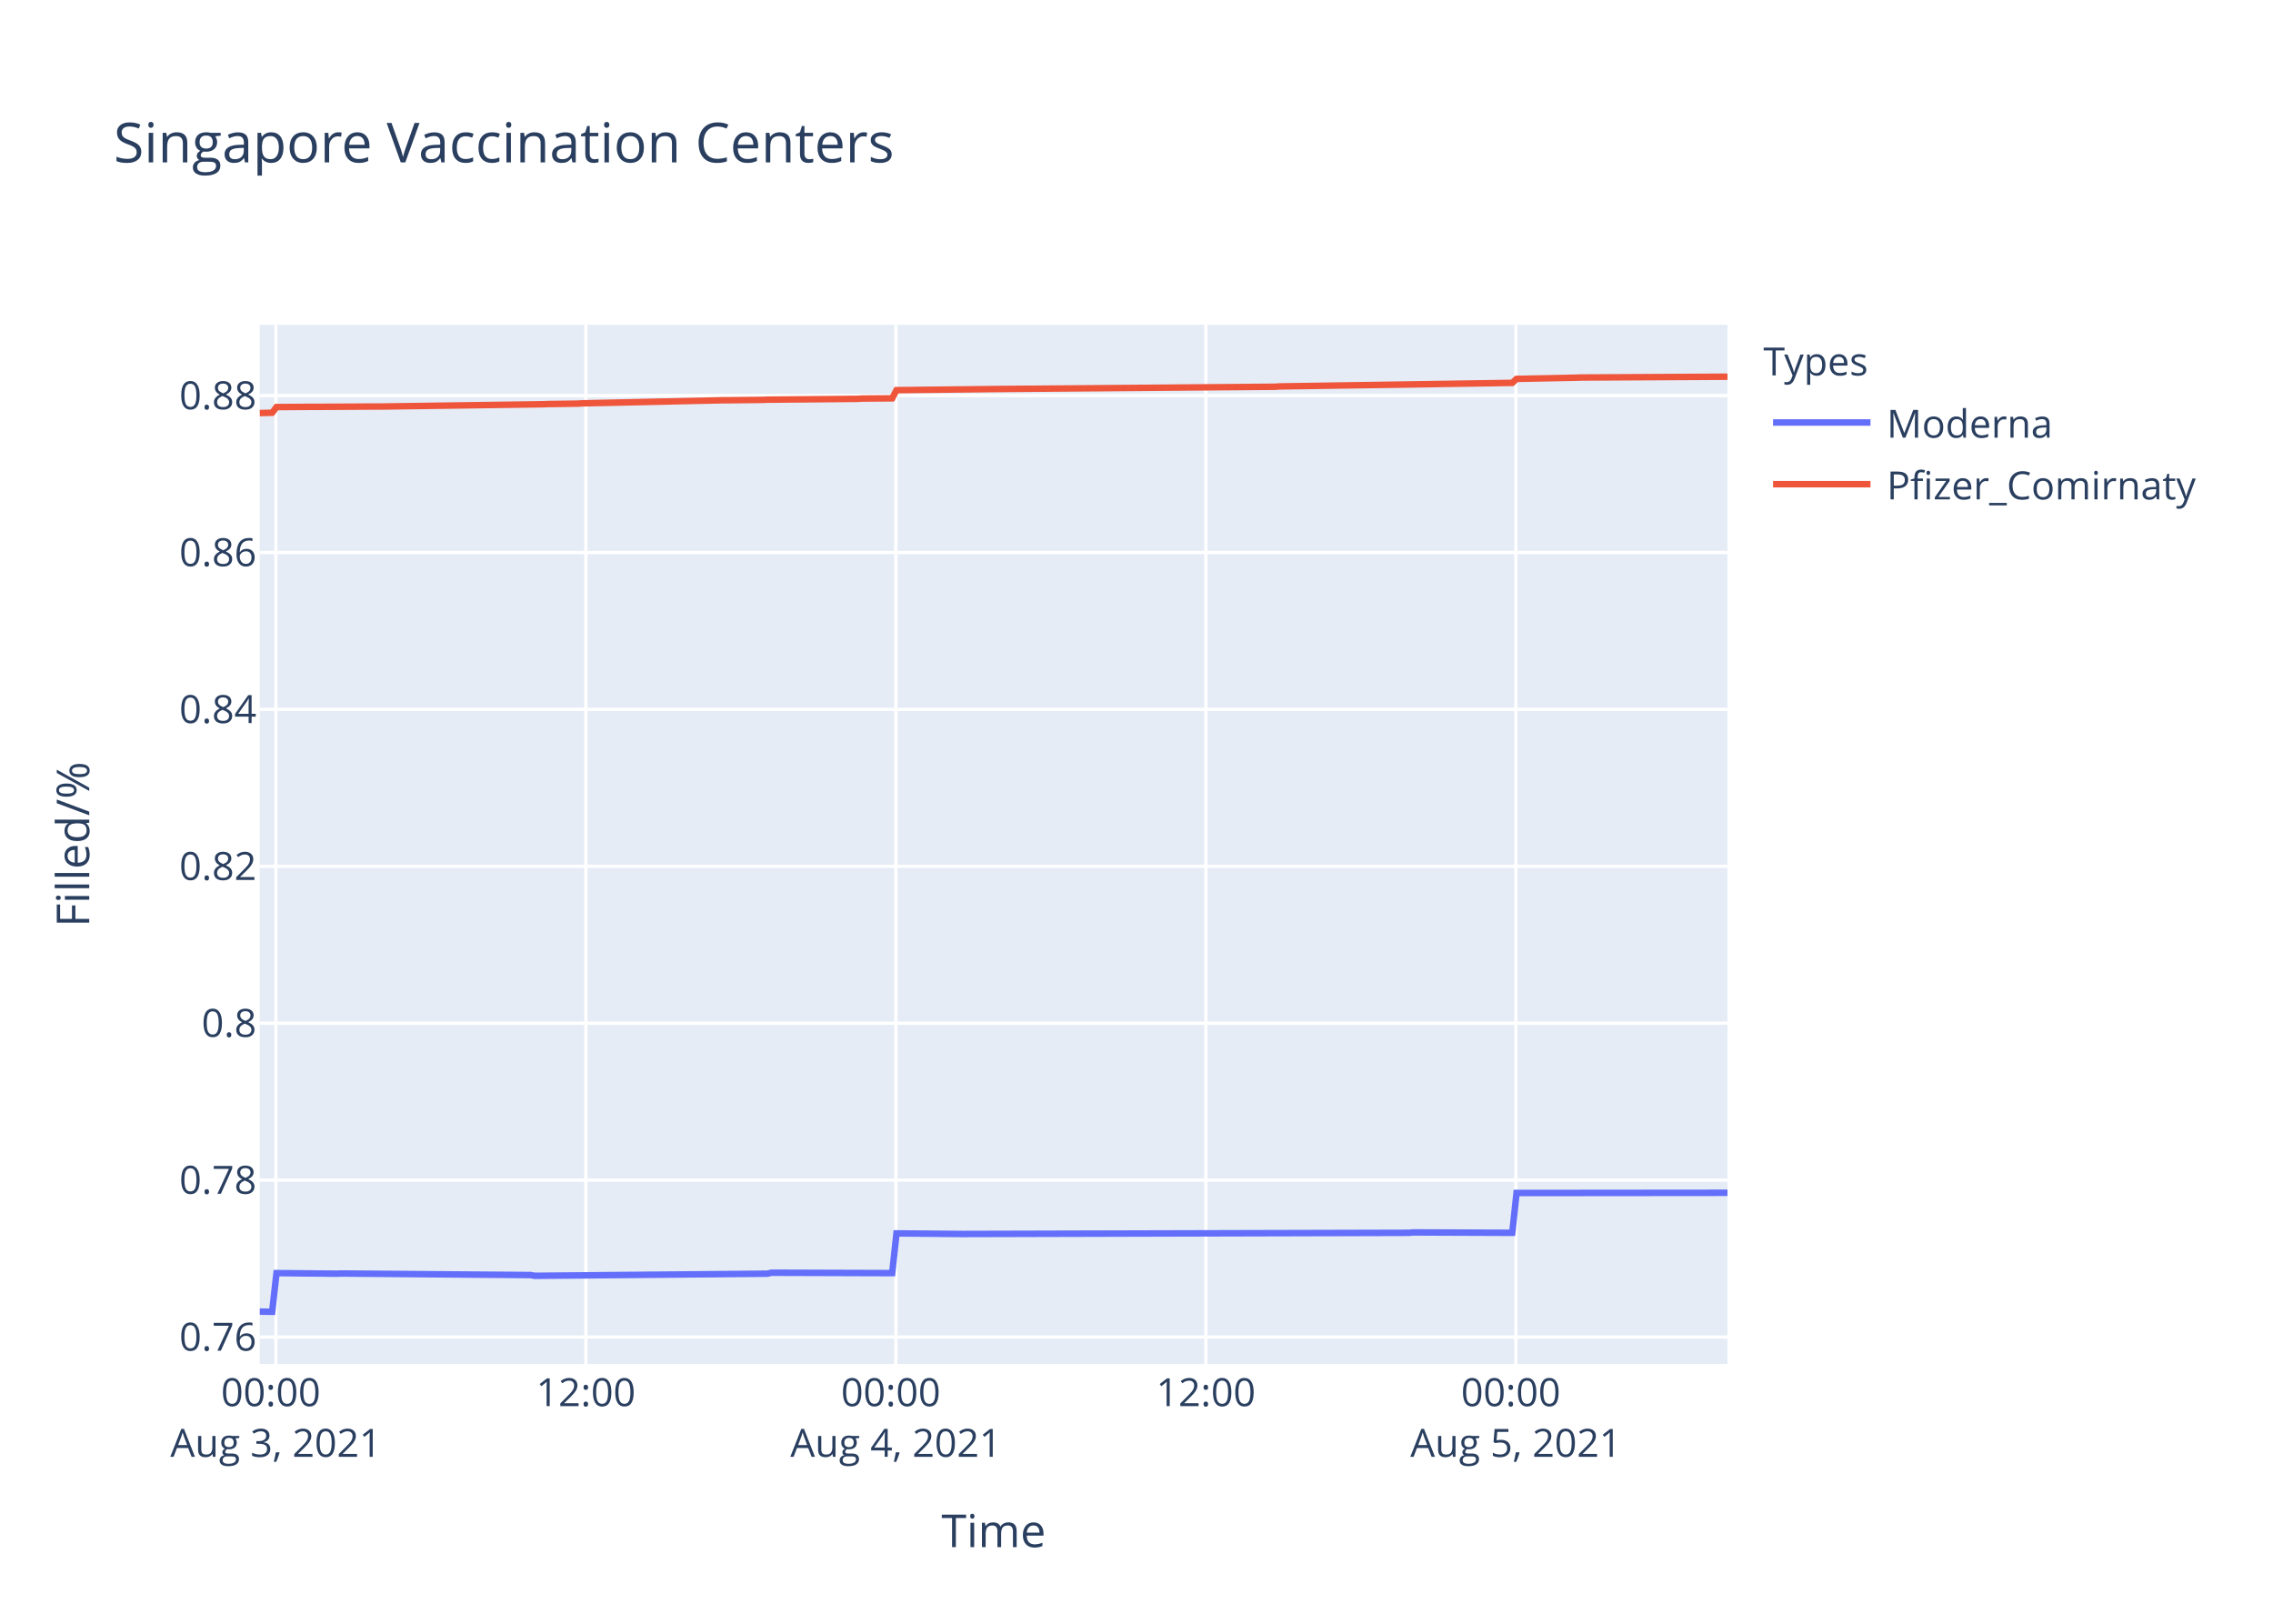
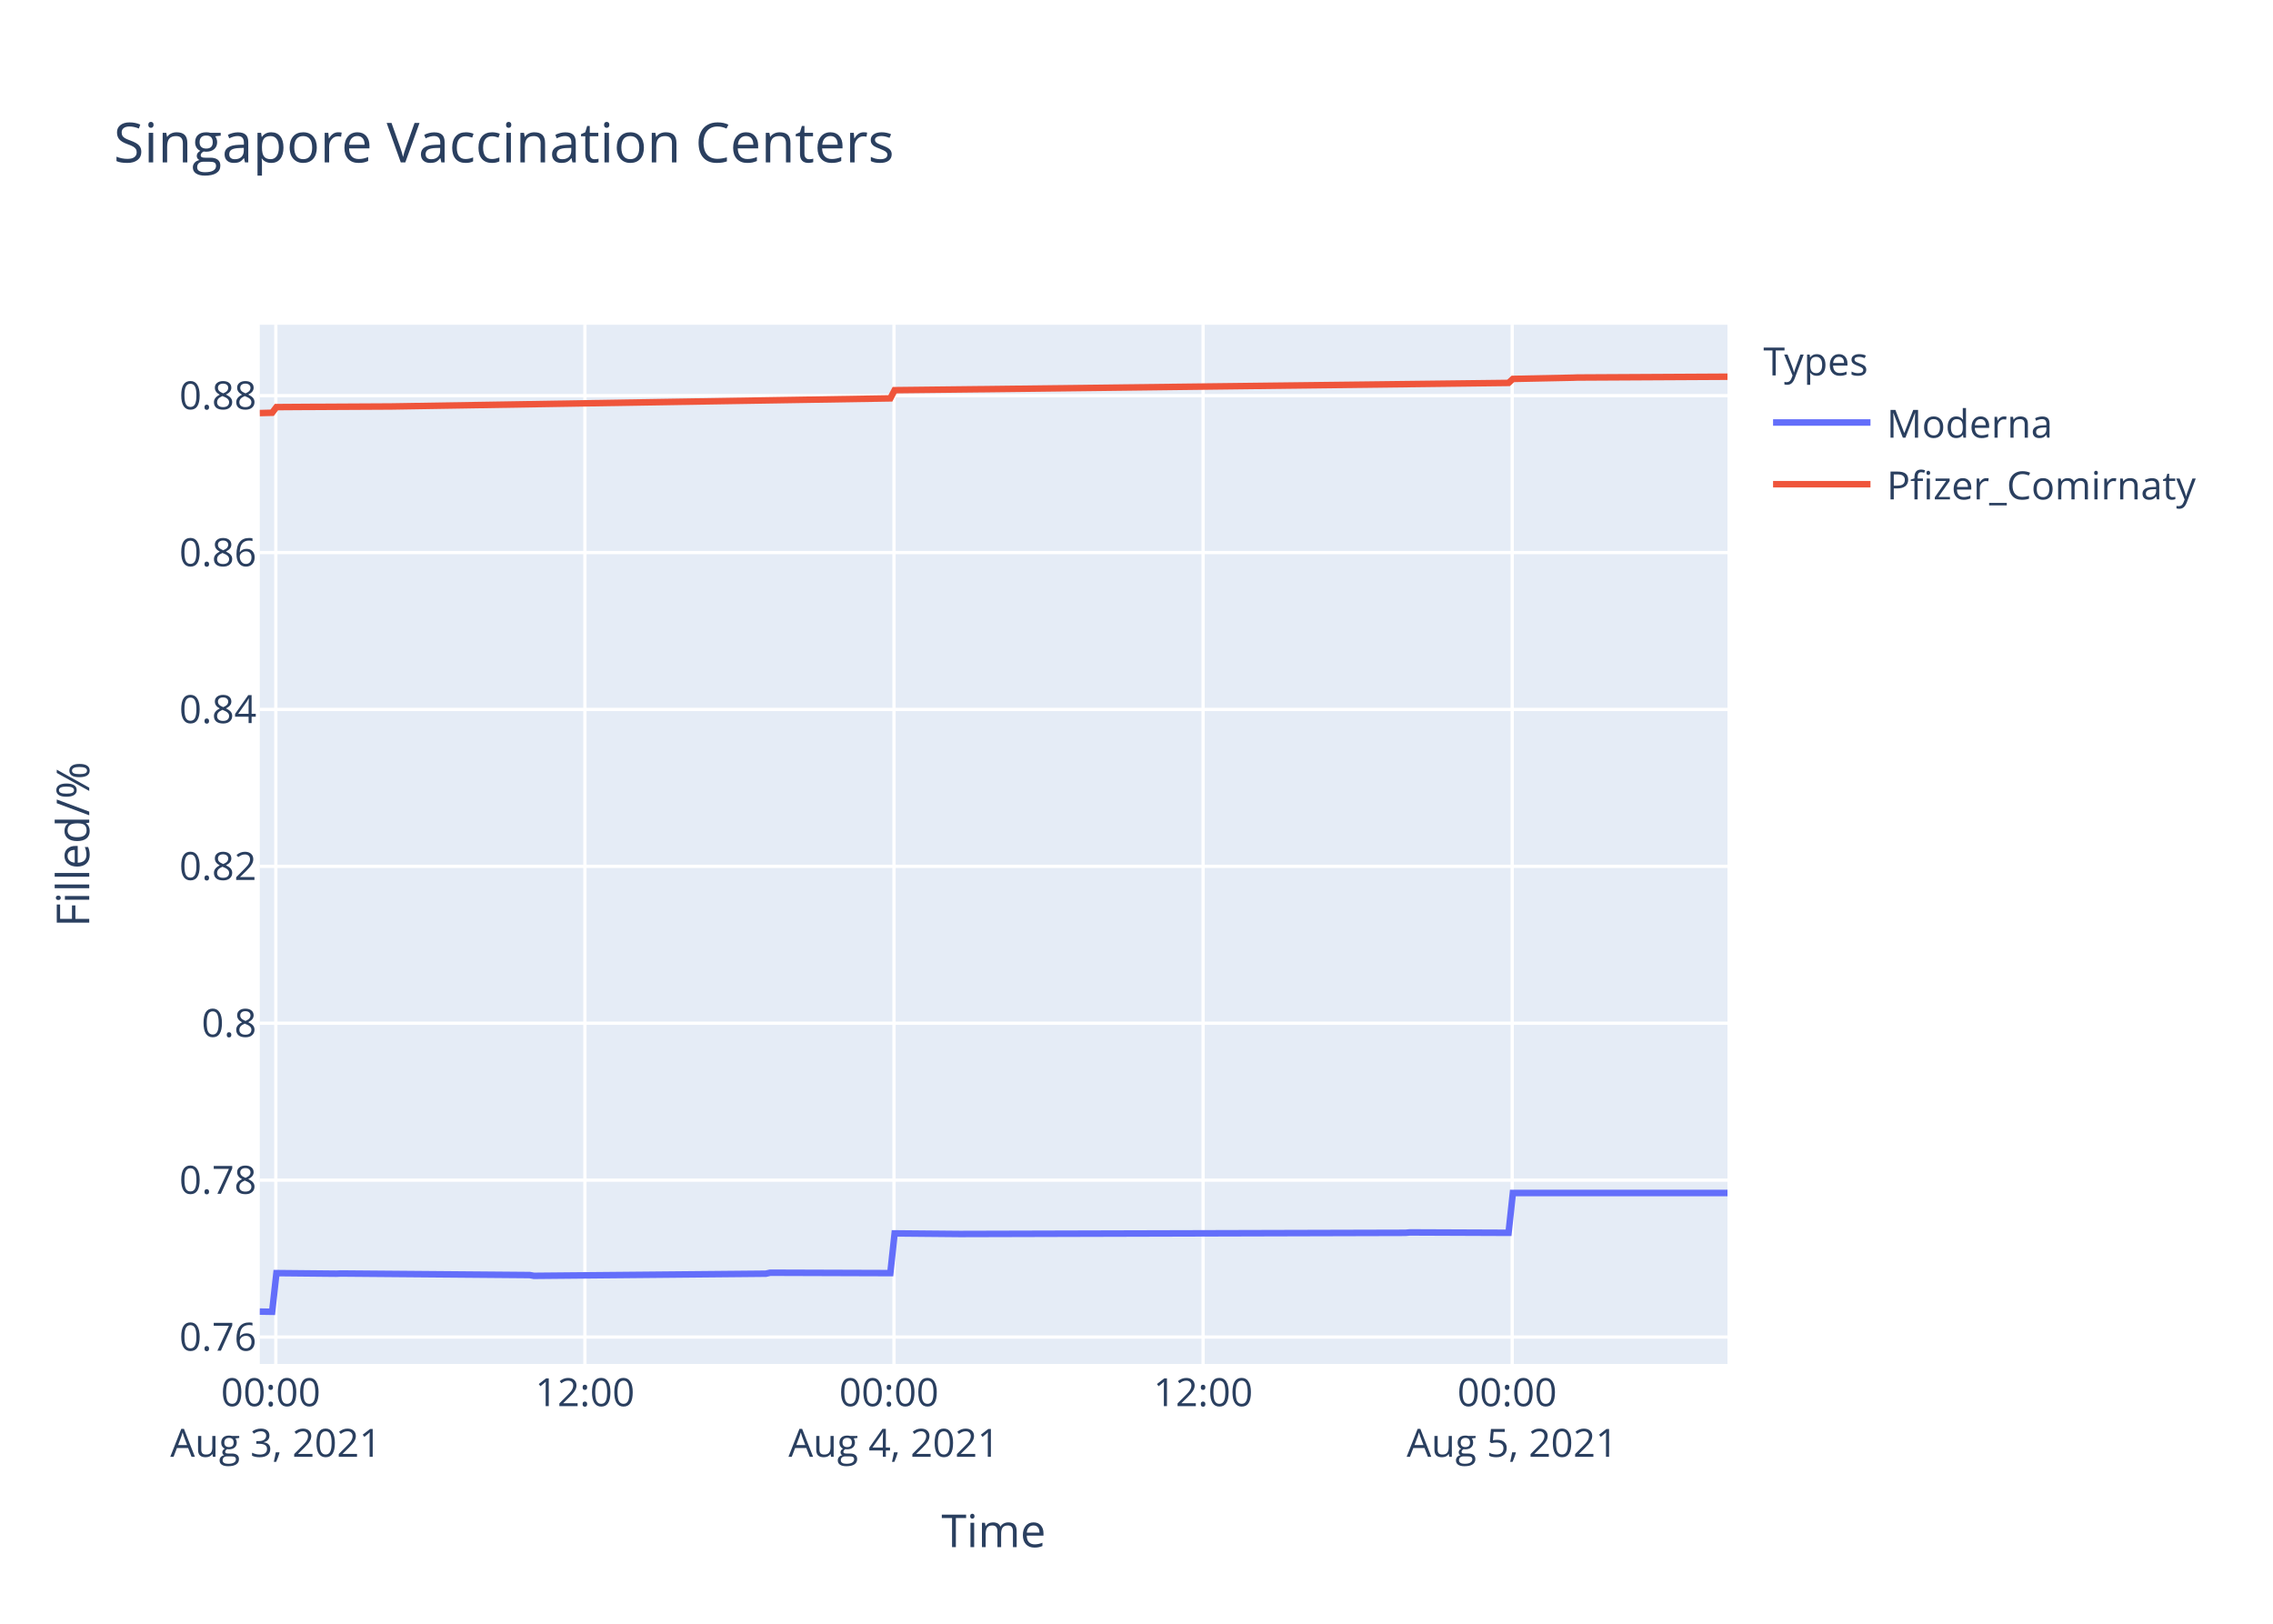
<svg xmlns="http://www.w3.org/2000/svg" class="main-svg" width="700" height="500" style="" viewBox="0 0 700 500">
  <rect x="0" y="0" width="700" height="500" style="fill: rgb(255, 255, 255); fill-opacity: 1;" />
-   <defs id="defs-f010db">
+   <defs id="defs-c13171">
    <g class="clips">
-       <clipPath id="clipf010dbxyplot" class="plotclip">
+       <clipPath id="clipc13171xyplot" class="plotclip">
        <rect width="452" height="320" />
      </clipPath>
-       <clipPath class="axesclip" id="clipf010dbx">
+       <clipPath class="axesclip" id="clipc13171x">
        <rect x="80" y="0" width="452" height="500" />
      </clipPath>
-       <clipPath class="axesclip" id="clipf010dby">
+       <clipPath class="axesclip" id="clipc13171y">
        <rect x="0" y="100" width="700" height="320" />
      </clipPath>
-       <clipPath class="axesclip" id="clipf010dbxy">
+       <clipPath class="axesclip" id="clipc13171xy">
        <rect x="80" y="100" width="452" height="320" />
      </clipPath>
    </g>
    <g class="gradients" />
  </defs>
  <g class="bglayer">
    <rect class="bg" x="80" y="100" width="452" height="320" style="fill: rgb(229, 236, 246); fill-opacity: 1; stroke-width: 0;" />
  </g>
  <g class="layer-below">
    <g class="imagelayer" />
    <g class="shapelayer" />
  </g>
  <g class="cartesianlayer">
    <g class="subplot xy">
      <g class="layer-subplot">
        <g class="shapelayer" />
        <g class="imagelayer" />
      </g>
      <g class="gridlayer">
        <g class="x">
-           <path class="xgrid crisp" transform="translate(84.95,0)" d="M0,100v320" style="stroke: rgb(255, 255, 255); stroke-opacity: 1; stroke-width: 1px;" />
-           <path class="xgrid crisp" transform="translate(180.42,0)" d="M0,100v320" style="stroke: rgb(255, 255, 255); stroke-opacity: 1; stroke-width: 1px;" />
-           <path class="xgrid crisp" transform="translate(275.89,0)" d="M0,100v320" style="stroke: rgb(255, 255, 255); stroke-opacity: 1; stroke-width: 1px;" />
-           <path class="xgrid crisp" transform="translate(371.36,0)" d="M0,100v320" style="stroke: rgb(255, 255, 255); stroke-opacity: 1; stroke-width: 1px;" />
-           <path class="xgrid crisp" transform="translate(466.83,0)" d="M0,100v320" style="stroke: rgb(255, 255, 255); stroke-opacity: 1; stroke-width: 1px;" />
+           <path class="xgrid crisp" transform="translate(84.94,0)" d="M0,100v320" style="stroke: rgb(255, 255, 255); stroke-opacity: 1; stroke-width: 1px;" />
+           <path class="xgrid crisp" transform="translate(180.13,0)" d="M0,100v320" style="stroke: rgb(255, 255, 255); stroke-opacity: 1; stroke-width: 1px;" />
+           <path class="xgrid crisp" transform="translate(275.32,0)" d="M0,100v320" style="stroke: rgb(255, 255, 255); stroke-opacity: 1; stroke-width: 1px;" />
+           <path class="xgrid crisp" transform="translate(370.51,0)" d="M0,100v320" style="stroke: rgb(255, 255, 255); stroke-opacity: 1; stroke-width: 1px;" />
+           <path class="xgrid crisp" transform="translate(465.7,0)" d="M0,100v320" style="stroke: rgb(255, 255, 255); stroke-opacity: 1; stroke-width: 1px;" />
        </g>
        <g class="y">
          <path class="ygrid crisp" transform="translate(0,411.71)" d="M80,0h452" style="stroke: rgb(255, 255, 255); stroke-opacity: 1; stroke-width: 1px;" />
          <path class="ygrid crisp" transform="translate(0,363.4)" d="M80,0h452" style="stroke: rgb(255, 255, 255); stroke-opacity: 1; stroke-width: 1px;" />
          <path class="ygrid crisp" transform="translate(0,315.08)" d="M80,0h452" style="stroke: rgb(255, 255, 255); stroke-opacity: 1; stroke-width: 1px;" />
          <path class="ygrid crisp" transform="translate(0,266.77)" d="M80,0h452" style="stroke: rgb(255, 255, 255); stroke-opacity: 1; stroke-width: 1px;" />
-           <path class="ygrid crisp" transform="translate(0,218.45)" d="M80,0h452" style="stroke: rgb(255, 255, 255); stroke-opacity: 1; stroke-width: 1px;" />
-           <path class="ygrid crisp" transform="translate(0,170.14)" d="M80,0h452" style="stroke: rgb(255, 255, 255); stroke-opacity: 1; stroke-width: 1px;" />
-           <path class="ygrid crisp" transform="translate(0,121.82)" d="M80,0h452" style="stroke: rgb(255, 255, 255); stroke-opacity: 1; stroke-width: 1px;" />
+           <path class="ygrid crisp" transform="translate(0,218.46)" d="M80,0h452" style="stroke: rgb(255, 255, 255); stroke-opacity: 1; stroke-width: 1px;" />
+           <path class="ygrid crisp" transform="translate(0,170.15)" d="M80,0h452" style="stroke: rgb(255, 255, 255); stroke-opacity: 1; stroke-width: 1px;" />
+           <path class="ygrid crisp" transform="translate(0,121.83)" d="M80,0h452" style="stroke: rgb(255, 255, 255); stroke-opacity: 1; stroke-width: 1px;" />
        </g>
      </g>
      <g class="zerolinelayer" />
      <path class="xlines-below" />
      <path class="ylines-below" />
      <g class="overlines-below" />
      <g class="xaxislayer-below" />
      <g class="yaxislayer-below" />
      <g class="overaxes-below" />
-       <g class="plot" transform="translate(80,100)" clip-path="url('#clipf010dbxyplot')">
+       <g class="plot" transform="translate(80,100)" clip-path="url('#clipc13171xyplot')">
        <g class="scatterlayer mlayer">
-           <g class="trace scatter trace17ae2d" style="stroke-miterlimit: 2; opacity: 1;">
+           <g class="trace scatter trace3ab7cf" style="stroke-miterlimit: 2; opacity: 1;">
            <g class="fills" />
            <g class="errorbars" />
            <g class="lines">
-               <path class="js-line" d="M0,303.88L3.82,303.94L5.15,292.03L23.71,292.21L25.03,292.15L83.38,292.63L84.7,292.86L156.31,292.21L157.63,291.91L194.76,292.03L196.09,279.8L215.97,279.98L217.3,279.98L353.9,279.62L355.22,279.5L385.72,279.62L387.04,267.36L452,267.3" style="vector-effect: non-scaling-stroke; fill: none; stroke: rgb(99, 110, 250); stroke-opacity: 1; stroke-width: 2px; opacity: 1;" />
+               <path class="js-line" d="M0,303.88L3.81,303.94L5.13,292.03L23.64,292.21L24.96,292.15L83.14,292.63L84.45,292.87L155.85,292.21L157.17,291.91L194.19,292.03L195.51,279.8L215.34,279.98L216.66,279.98L352.86,279.62L354.17,279.5L384.58,279.62L385.91,267.36L452,267.36" style="vector-effect: non-scaling-stroke; fill: none; stroke: rgb(99, 110, 250); stroke-opacity: 1; stroke-width: 2px; opacity: 1;" />
            </g>
            <g class="points" />
            <g class="text" />
          </g>
-           <g class="trace scatter trace0cc21a" style="stroke-miterlimit: 2; opacity: 1;">
+           <g class="trace scatter tracefa4dfa" style="stroke-miterlimit: 2; opacity: 1;">
            <g class="fills" />
            <g class="errorbars" />
            <g class="lines">
-               <path class="js-line" d="M0,27.19L3.82,27.09L5.15,25.35L15.75,25.28L17.08,25.29L35.64,25.18L36.97,25.19L87.36,24.48L88.68,24.42L97.96,24.29L99.29,24.2L143.05,23.24L144.37,23.25L154.98,23.13L156.31,23.07L184.15,22.82L185.48,22.73L194.76,22.66L196.09,20.14L223.93,19.83L225.25,19.81L312.79,19.09L314.11,18.99L385.72,17.9L387.04,16.67L405.6,16.3L406.93,16.25L452,16" style="vector-effect: non-scaling-stroke; fill: none; stroke: rgb(239, 85, 59); stroke-opacity: 1; stroke-width: 2px; opacity: 1;" />
+               <path class="js-line" d="M0,27.2L3.81,27.1L5.13,25.36L15.71,25.29L17.03,25.29L39.51,25.17L40.83,25.16L194.19,22.67L195.51,20.15L221.95,19.85L223.28,19.84L384.58,17.91L385.91,16.68L404.41,16.3L405.73,16.25L452,16" style="vector-effect: non-scaling-stroke; fill: none; stroke: rgb(239, 85, 59); stroke-opacity: 1; stroke-width: 2px; opacity: 1;" />
            </g>
            <g class="points" />
            <g class="text" />
          </g>
        </g>
      </g>
      <g class="overplot" />
      <path class="xlines-above crisp" d="M0,0" style="fill: none;" />
      <path class="ylines-above crisp" d="M0,0" style="fill: none;" />
      <g class="overlines-above" />
      <g class="xaxislayer-above">
        <g class="xtick">
-           <text text-anchor="middle" x="0" y="433" transform="translate(84.95,0)" style="font-family: 'Open Sans', verdana, arial, sans-serif; font-size: 12px; fill: rgb(42, 63, 95); fill-opacity: 1; white-space: pre;">
+           <text text-anchor="middle" x="0" y="433" transform="translate(84.94,0)" style="font-family: 'Open Sans', verdana, arial, sans-serif; font-size: 12px; fill: rgb(42, 63, 95); fill-opacity: 1; white-space: pre;">
            <tspan class="line" dy="0em" x="0" y="433">00:00</tspan>
            <tspan class="line" dy="1.3em" x="0" y="433">Aug 3, 2021</tspan>
          </text>
        </g>
        <g class="xtick">
-           <text text-anchor="middle" x="0" y="433" transform="translate(180.42,0)" style="font-family: 'Open Sans', verdana, arial, sans-serif; font-size: 12px; fill: rgb(42, 63, 95); fill-opacity: 1; white-space: pre;">12:00</text>
-         </g>
-         <g class="xtick">
-           <text text-anchor="middle" x="0" y="433" transform="translate(275.89,0)" style="font-family: 'Open Sans', verdana, arial, sans-serif; font-size: 12px; fill: rgb(42, 63, 95); fill-opacity: 1; white-space: pre;">
+           <text text-anchor="middle" x="0" y="433" transform="translate(180.13,0)" style="font-family: 'Open Sans', verdana, arial, sans-serif; font-size: 12px; fill: rgb(42, 63, 95); fill-opacity: 1; white-space: pre;">12:00</text>
+         </g>
+         <g class="xtick">
+           <text text-anchor="middle" x="0" y="433" transform="translate(275.32,0)" style="font-family: 'Open Sans', verdana, arial, sans-serif; font-size: 12px; fill: rgb(42, 63, 95); fill-opacity: 1; white-space: pre;">
            <tspan class="line" dy="0em" x="0" y="433">00:00</tspan>
            <tspan class="line" dy="1.3em" x="0" y="433">Aug 4, 2021</tspan>
          </text>
        </g>
        <g class="xtick">
-           <text text-anchor="middle" x="0" y="433" transform="translate(371.36,0)" style="font-family: 'Open Sans', verdana, arial, sans-serif; font-size: 12px; fill: rgb(42, 63, 95); fill-opacity: 1; white-space: pre;">12:00</text>
-         </g>
-         <g class="xtick">
-           <text text-anchor="middle" x="0" y="433" transform="translate(466.83,0)" style="font-family: 'Open Sans', verdana, arial, sans-serif; font-size: 12px; fill: rgb(42, 63, 95); fill-opacity: 1; white-space: pre;">
+           <text text-anchor="middle" x="0" y="433" transform="translate(370.51,0)" style="font-family: 'Open Sans', verdana, arial, sans-serif; font-size: 12px; fill: rgb(42, 63, 95); fill-opacity: 1; white-space: pre;">12:00</text>
+         </g>
+         <g class="xtick">
+           <text text-anchor="middle" x="0" y="433" transform="translate(465.7,0)" style="font-family: 'Open Sans', verdana, arial, sans-serif; font-size: 12px; fill: rgb(42, 63, 95); fill-opacity: 1; white-space: pre;">
            <tspan class="line" dy="0em" x="0" y="433">00:00</tspan>
            <tspan class="line" dy="1.3em" x="0" y="433">Aug 5, 2021</tspan>
          </text>
        </g>
      </g>
      <g class="yaxislayer-above">
        <g class="ytick">
          <text text-anchor="end" x="79" y="4.2" transform="translate(0,411.71)" style="font-family: 'Open Sans', verdana, arial, sans-serif; font-size: 12px; fill: rgb(42, 63, 95); fill-opacity: 1; white-space: pre;">0.76</text>
        </g>
        <g class="ytick">
          <text text-anchor="end" x="79" y="4.2" transform="translate(0,363.4)" style="font-family: 'Open Sans', verdana, arial, sans-serif; font-size: 12px; fill: rgb(42, 63, 95); fill-opacity: 1; white-space: pre;">0.78</text>
        </g>
        <g class="ytick">
          <text text-anchor="end" x="79" y="4.2" transform="translate(0,315.08)" style="font-family: 'Open Sans', verdana, arial, sans-serif; font-size: 12px; fill: rgb(42, 63, 95); fill-opacity: 1; white-space: pre;">0.8</text>
        </g>
        <g class="ytick">
          <text text-anchor="end" x="79" y="4.2" transform="translate(0,266.77)" style="font-family: 'Open Sans', verdana, arial, sans-serif; font-size: 12px; fill: rgb(42, 63, 95); fill-opacity: 1; white-space: pre;">0.82</text>
        </g>
        <g class="ytick">
-           <text text-anchor="end" x="79" y="4.2" transform="translate(0,218.45)" style="font-family: 'Open Sans', verdana, arial, sans-serif; font-size: 12px; fill: rgb(42, 63, 95); fill-opacity: 1; white-space: pre;">0.84</text>
-         </g>
-         <g class="ytick">
-           <text text-anchor="end" x="79" y="4.2" transform="translate(0,170.14)" style="font-family: 'Open Sans', verdana, arial, sans-serif; font-size: 12px; fill: rgb(42, 63, 95); fill-opacity: 1; white-space: pre;">0.86</text>
-         </g>
-         <g class="ytick">
-           <text text-anchor="end" x="79" y="4.2" transform="translate(0,121.82)" style="font-family: 'Open Sans', verdana, arial, sans-serif; font-size: 12px; fill: rgb(42, 63, 95); fill-opacity: 1; white-space: pre;">0.88</text>
+           <text text-anchor="end" x="79" y="4.2" transform="translate(0,218.46)" style="font-family: 'Open Sans', verdana, arial, sans-serif; font-size: 12px; fill: rgb(42, 63, 95); fill-opacity: 1; white-space: pre;">0.84</text>
+         </g>
+         <g class="ytick">
+           <text text-anchor="end" x="79" y="4.2" transform="translate(0,170.15)" style="font-family: 'Open Sans', verdana, arial, sans-serif; font-size: 12px; fill: rgb(42, 63, 95); fill-opacity: 1; white-space: pre;">0.86</text>
+         </g>
+         <g class="ytick">
+           <text text-anchor="end" x="79" y="4.2" transform="translate(0,121.83)" style="font-family: 'Open Sans', verdana, arial, sans-serif; font-size: 12px; fill: rgb(42, 63, 95); fill-opacity: 1; white-space: pre;">0.88</text>
        </g>
      </g>
      <g class="overaxes-above" />
    </g>
  </g>
  <g class="polarlayer" />
  <g class="ternarylayer" />
  <g class="geolayer" />
  <g class="funnelarealayer" />
  <g class="pielayer" />
  <g class="treemaplayer" />
  <g class="sunburstlayer" />
  <g class="glimages" />
-   <defs id="topdefs-f010db">
+   <defs id="topdefs-c13171">
    <g class="clips" />
-     <clipPath id="legendf010db">
+     <clipPath id="legendc13171">
      <rect width="147" height="64" x="0" y="0" />
    </clipPath>
  </defs>
  <g class="layer-above">
    <g class="imagelayer" />
    <g class="shapelayer" />
  </g>
  <g class="infolayer">
    <g class="legend" pointer-events="all" transform="translate(541.04,100)">
      <rect class="bg" shape-rendering="crispEdges" width="147" height="64" x="0" y="0" style="stroke: rgb(68, 68, 68); stroke-opacity: 1; fill: rgb(255, 255, 255); fill-opacity: 1; stroke-width: 0px;" />
-       <g class="scrollbox" transform="" clip-path="url('#legendf010db')">
+       <g class="scrollbox" transform="" clip-path="url('#legendc13171')">
        <text class="legendtitletext" text-anchor="start" x="2" y="15.6" style="font-family: 'Open Sans', verdana, arial, sans-serif; font-size: 12px; fill: rgb(42, 63, 95); fill-opacity: 1; white-space: pre;">Types</text>
        <g class="groups" transform="">
          <g class="traces" transform="translate(0,30.1)" style="opacity: 1;">
            <text class="legendtext" text-anchor="start" x="40" y="4.68" style="font-family: 'Open Sans', verdana, arial, sans-serif; font-size: 12px; fill: rgb(42, 63, 95); fill-opacity: 1; white-space: pre;">Moderna</text>
            <g class="layers" style="opacity: 1;">
              <g class="legendfill" />
              <g class="legendlines">
                <path class="js-line" d="M5,0h30" style="fill: none; stroke: rgb(99, 110, 250); stroke-opacity: 1; stroke-width: 2px;" />
              </g>
              <g class="legendsymbols">
                <g class="legendpoints" />
              </g>
            </g>
            <rect class="legendtoggle" x="0" y="-9.5" width="141.656" height="19" style="fill: rgb(0, 0, 0); fill-opacity: 0;" />
          </g>
        </g>
        <g class="groups" transform="">
          <g class="traces" transform="translate(0,49.1)" style="opacity: 1;">
            <text class="legendtext" text-anchor="start" x="40" y="4.68" style="font-family: 'Open Sans', verdana, arial, sans-serif; font-size: 12px; fill: rgb(42, 63, 95); fill-opacity: 1; white-space: pre;">Pfizer_Comirnaty</text>
            <g class="layers" style="opacity: 1;">
              <g class="legendfill" />
              <g class="legendlines">
                <path class="js-line" d="M5,0h30" style="fill: none; stroke: rgb(239, 85, 59); stroke-opacity: 1; stroke-width: 2px;" />
              </g>
              <g class="legendsymbols">
                <g class="legendpoints" />
              </g>
            </g>
            <rect class="legendtoggle" x="0" y="-9.5" width="141.656" height="19" style="fill: rgb(0, 0, 0); fill-opacity: 0;" />
          </g>
        </g>
      </g>
      <rect class="scrollbar" rx="20" ry="3" width="0" height="0" x="0" y="0" style="fill: rgb(128, 139, 164); fill-opacity: 1;" />
    </g>
    <g class="g-gtitle">
      <text class="gtitle" x="35" y="50" text-anchor="start" dy="0em" style="font-family: 'Open Sans', verdana, arial, sans-serif; font-size: 17px; fill: rgb(42, 63, 95); opacity: 1; font-weight: normal; white-space: pre;">Singapore Vaccination Centers</text>
    </g>
    <g class="g-xtitle">
      <text class="xtitle" x="306" y="476.409" text-anchor="middle" style="font-family: 'Open Sans', verdana, arial, sans-serif; font-size: 14px; fill: rgb(42, 63, 95); opacity: 1; font-weight: normal; white-space: pre;">Time</text>
    </g>
    <g class="g-ytitle">
      <text class="ytitle" transform="rotate(-90,27.48125,260)" x="27.481" y="260" text-anchor="middle" style="font-family: 'Open Sans', verdana, arial, sans-serif; font-size: 14px; fill: rgb(42, 63, 95); opacity: 1; font-weight: normal; white-space: pre;">Filled/%</text>
    </g>
  </g>
</svg>
